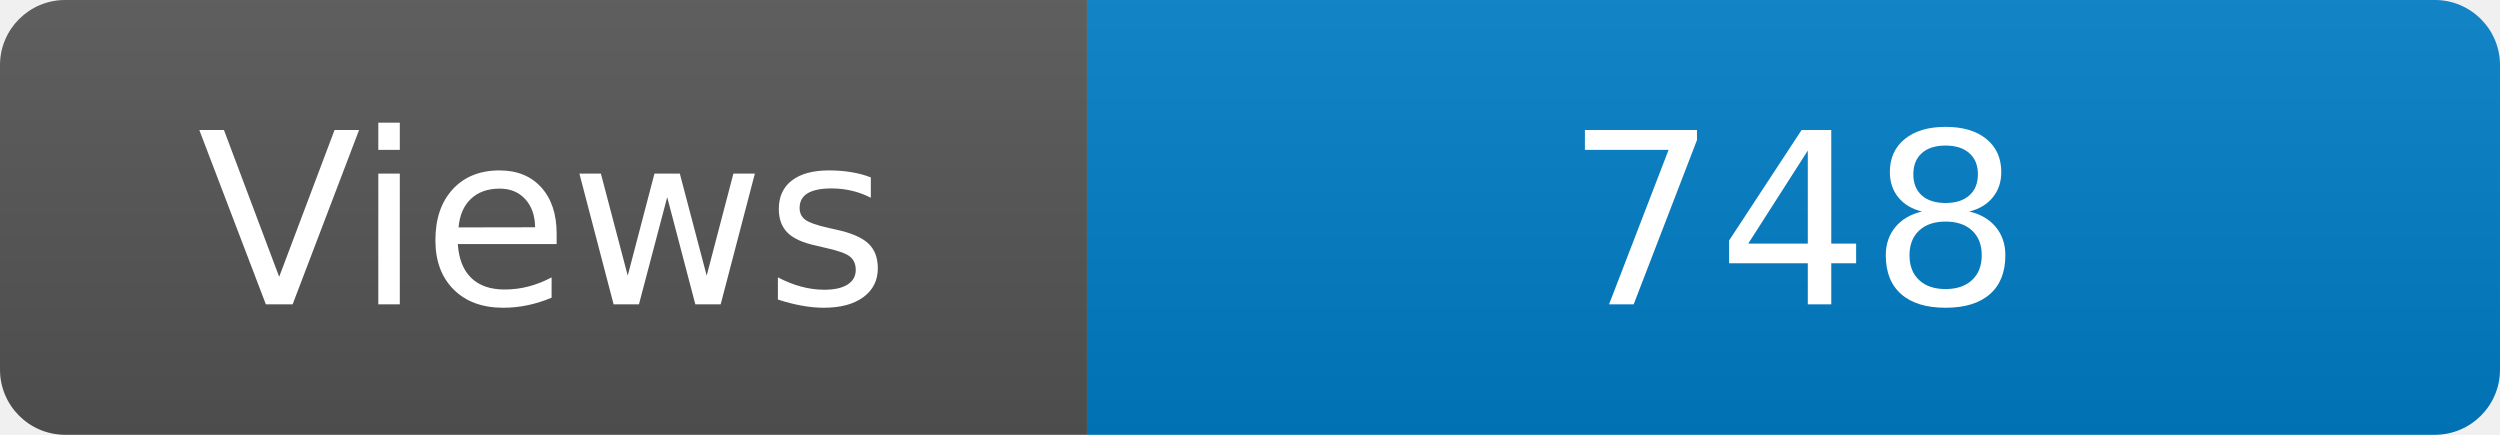
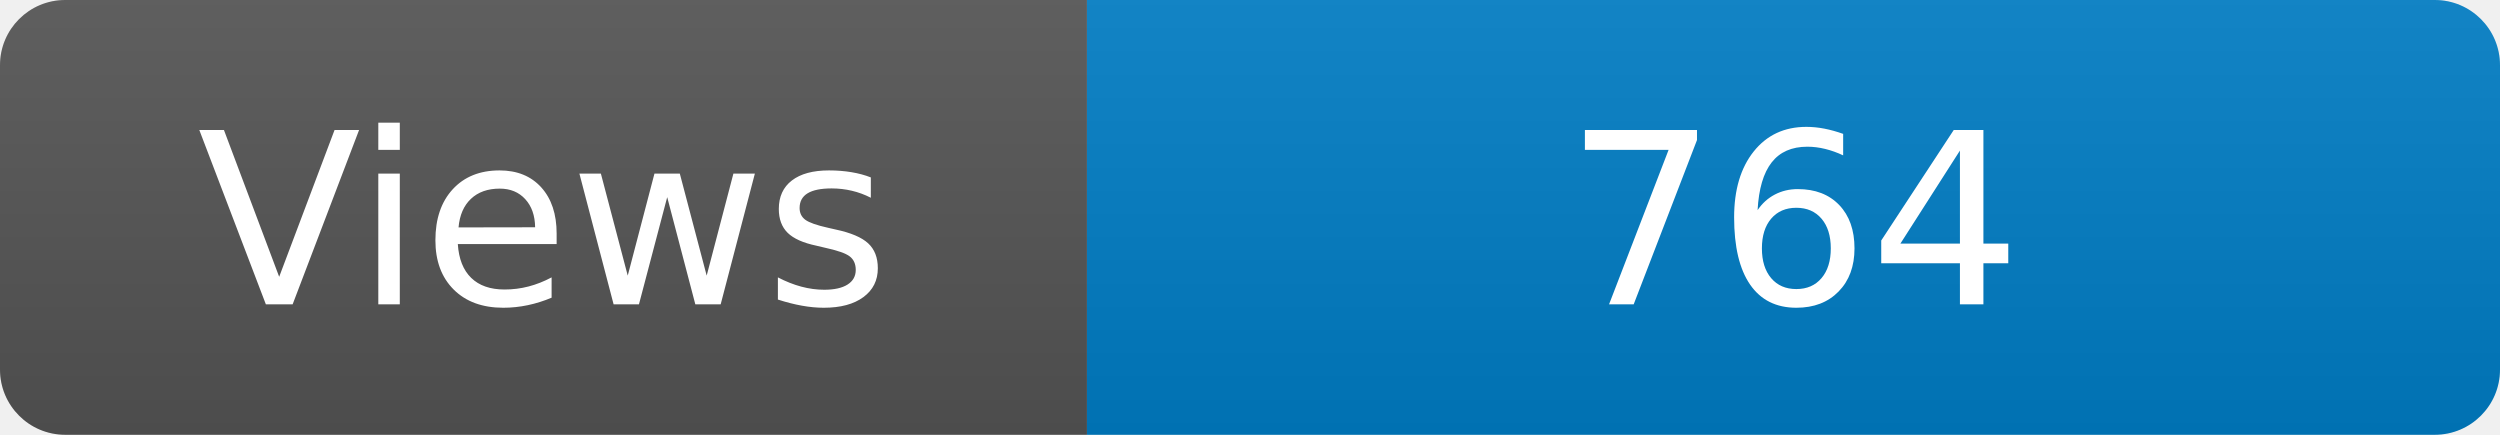
<svg xmlns="http://www.w3.org/2000/svg" width="115" height="20" role="img" aria-label="Maintained?: yes">
  <linearGradient id="s" x2="0" y2="100%">
    <stop offset="0" stop-color="#bbb" stop-opacity=".1" />
    <stop offset="1" stop-opacity=".1" />
  </linearGradient>
  <clipPath id="r">
    <rect width="115" height="20" rx="3" fill="#fff" />
  </clipPath>
  <g clip-path="url(#r)">
    <rect width="50" height="20" fill="#555" />
    <rect x="50" width="160" height="20" fill="#007ec6" />
    <rect width="115" height="20" fill="url(#s)" />
  </g>
  <g fill="#fff" text-anchor="middle" font-family="Verdana,Geneva,DejaVu Sans,sans-serif" font-size="110">
    <text x="250" y="140" transform="scale(.1)" fill="#fff">Views</text>
-     <text x="825" y="140" transform="scale(.1)" fill="#fff">748</text>
+     <text x="825" y="140" transform="scale(.1)" fill="#fff">764</text>
  </g>
</svg>
